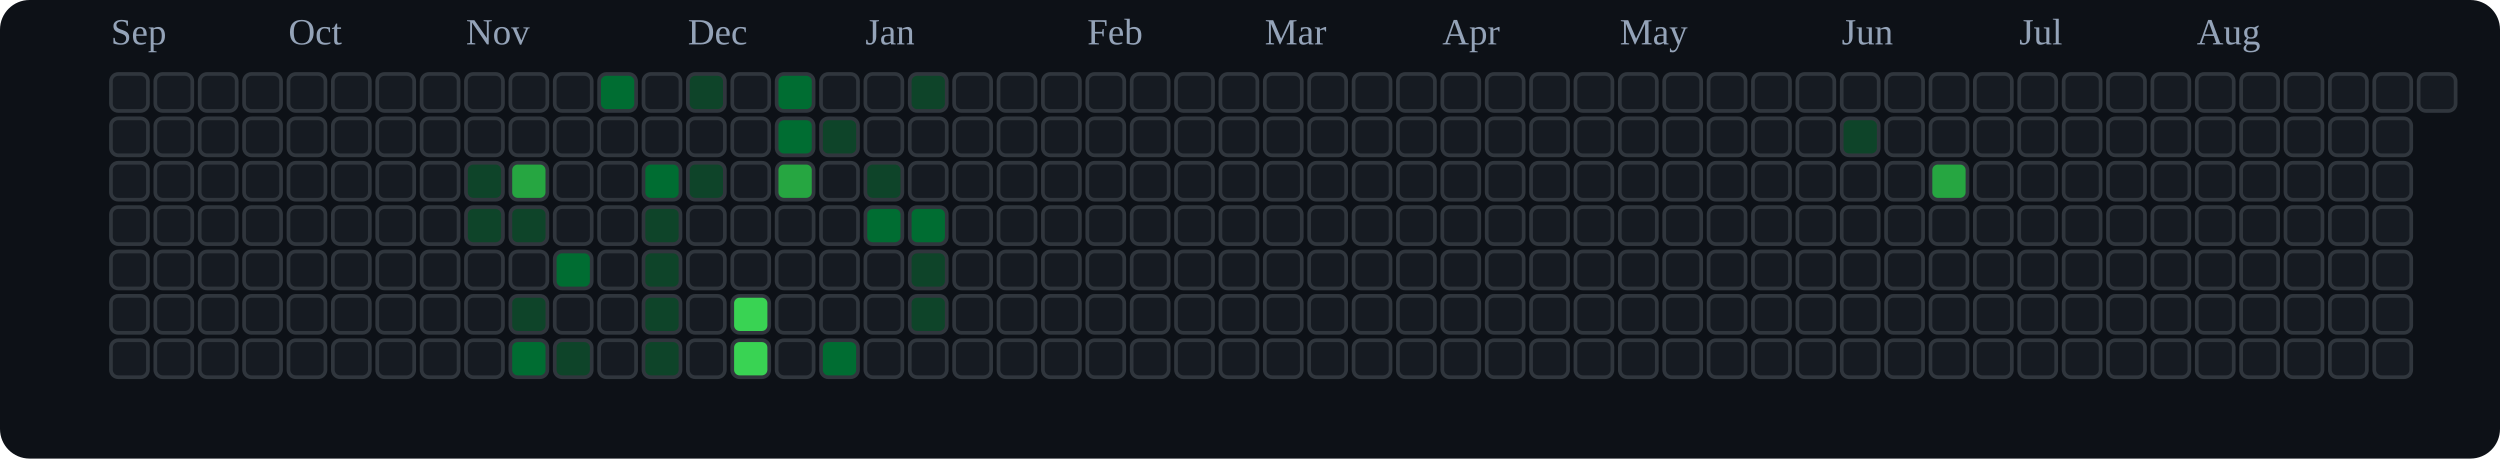
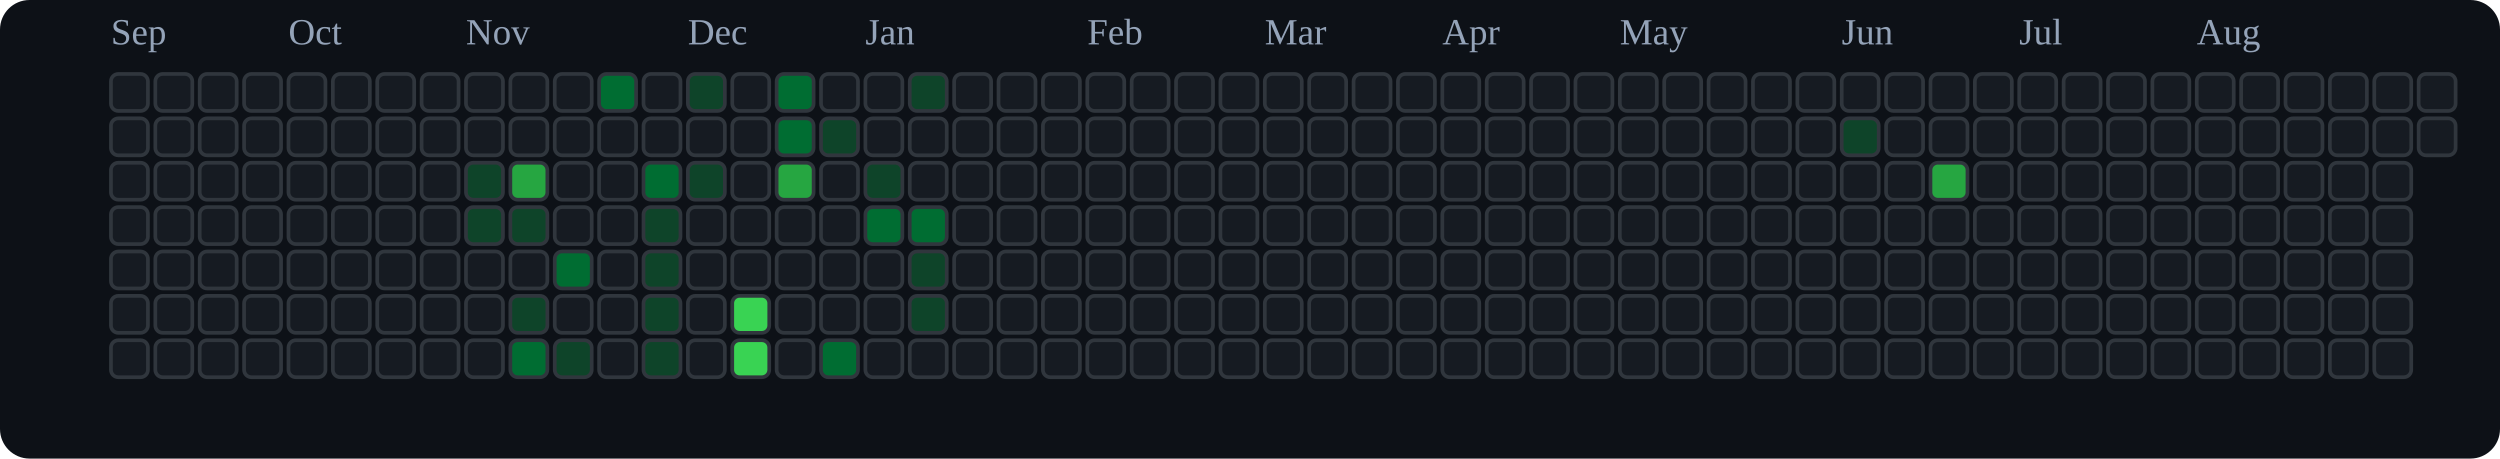
<svg xmlns="http://www.w3.org/2000/svg" viewBox="0 0 676 124" role="img" aria-label="tranhohoangvu Contributions (Dark)">
  <rect x="0" y="0" width="676" height="124" fill="#0d1117" rx="8" ry="8" />
  <text x="30" y="12" font-size="10" fill="#94a3b8">Sep</text>
  <text x="78" y="12" font-size="10" fill="#94a3b8">Oct</text>
  <text x="126" y="12" font-size="10" fill="#94a3b8">Nov</text>
  <text x="186" y="12" font-size="10" fill="#94a3b8">Dec</text>
  <text x="234" y="12" font-size="10" fill="#94a3b8">Jan</text>
  <text x="294" y="12" font-size="10" fill="#94a3b8">Feb</text>
  <text x="342" y="12" font-size="10" fill="#94a3b8">Mar</text>
  <text x="390" y="12" font-size="10" fill="#94a3b8">Apr</text>
  <text x="438" y="12" font-size="10" fill="#94a3b8">May</text>
  <text x="498" y="12" font-size="10" fill="#94a3b8">Jun</text>
  <text x="546" y="12" font-size="10" fill="#94a3b8">Jul</text>
  <text x="594" y="12" font-size="10" fill="#94a3b8">Aug</text>
  <rect x="30" y="20" width="10" height="10" rx="2" ry="2" fill="#161b22" stroke="#30363d" stroke-width="1" />
  <rect x="30" y="32" width="10" height="10" rx="2" ry="2" fill="#161b22" stroke="#30363d" stroke-width="1" />
  <rect x="30" y="44" width="10" height="10" rx="2" ry="2" fill="#161b22" stroke="#30363d" stroke-width="1" />
  <rect x="30" y="56" width="10" height="10" rx="2" ry="2" fill="#161b22" stroke="#30363d" stroke-width="1" />
  <rect x="30" y="68" width="10" height="10" rx="2" ry="2" fill="#161b22" stroke="#30363d" stroke-width="1" />
  <rect x="30" y="80" width="10" height="10" rx="2" ry="2" fill="#161b22" stroke="#30363d" stroke-width="1" />
  <rect x="30" y="92" width="10" height="10" rx="2" ry="2" fill="#161b22" stroke="#30363d" stroke-width="1" />
  <rect x="42" y="20" width="10" height="10" rx="2" ry="2" fill="#161b22" stroke="#30363d" stroke-width="1" />
  <rect x="42" y="32" width="10" height="10" rx="2" ry="2" fill="#161b22" stroke="#30363d" stroke-width="1" />
  <rect x="42" y="44" width="10" height="10" rx="2" ry="2" fill="#161b22" stroke="#30363d" stroke-width="1" />
  <rect x="42" y="56" width="10" height="10" rx="2" ry="2" fill="#161b22" stroke="#30363d" stroke-width="1" />
  <rect x="42" y="68" width="10" height="10" rx="2" ry="2" fill="#161b22" stroke="#30363d" stroke-width="1" />
  <rect x="42" y="80" width="10" height="10" rx="2" ry="2" fill="#161b22" stroke="#30363d" stroke-width="1" />
  <rect x="42" y="92" width="10" height="10" rx="2" ry="2" fill="#161b22" stroke="#30363d" stroke-width="1" />
  <rect x="54" y="20" width="10" height="10" rx="2" ry="2" fill="#161b22" stroke="#30363d" stroke-width="1" />
  <rect x="54" y="32" width="10" height="10" rx="2" ry="2" fill="#161b22" stroke="#30363d" stroke-width="1" />
  <rect x="54" y="44" width="10" height="10" rx="2" ry="2" fill="#161b22" stroke="#30363d" stroke-width="1" />
  <rect x="54" y="56" width="10" height="10" rx="2" ry="2" fill="#161b22" stroke="#30363d" stroke-width="1" />
  <rect x="54" y="68" width="10" height="10" rx="2" ry="2" fill="#161b22" stroke="#30363d" stroke-width="1" />
  <rect x="54" y="80" width="10" height="10" rx="2" ry="2" fill="#161b22" stroke="#30363d" stroke-width="1" />
  <rect x="54" y="92" width="10" height="10" rx="2" ry="2" fill="#161b22" stroke="#30363d" stroke-width="1" />
  <rect x="66" y="20" width="10" height="10" rx="2" ry="2" fill="#161b22" stroke="#30363d" stroke-width="1" />
  <rect x="66" y="32" width="10" height="10" rx="2" ry="2" fill="#161b22" stroke="#30363d" stroke-width="1" />
  <rect x="66" y="44" width="10" height="10" rx="2" ry="2" fill="#161b22" stroke="#30363d" stroke-width="1" />
  <rect x="66" y="56" width="10" height="10" rx="2" ry="2" fill="#161b22" stroke="#30363d" stroke-width="1" />
  <rect x="66" y="68" width="10" height="10" rx="2" ry="2" fill="#161b22" stroke="#30363d" stroke-width="1" />
  <rect x="66" y="80" width="10" height="10" rx="2" ry="2" fill="#161b22" stroke="#30363d" stroke-width="1" />
  <rect x="66" y="92" width="10" height="10" rx="2" ry="2" fill="#161b22" stroke="#30363d" stroke-width="1" />
  <rect x="78" y="20" width="10" height="10" rx="2" ry="2" fill="#161b22" stroke="#30363d" stroke-width="1" />
  <rect x="78" y="32" width="10" height="10" rx="2" ry="2" fill="#161b22" stroke="#30363d" stroke-width="1" />
  <rect x="78" y="44" width="10" height="10" rx="2" ry="2" fill="#161b22" stroke="#30363d" stroke-width="1" />
  <rect x="78" y="56" width="10" height="10" rx="2" ry="2" fill="#161b22" stroke="#30363d" stroke-width="1" />
  <rect x="78" y="68" width="10" height="10" rx="2" ry="2" fill="#161b22" stroke="#30363d" stroke-width="1" />
  <rect x="78" y="80" width="10" height="10" rx="2" ry="2" fill="#161b22" stroke="#30363d" stroke-width="1" />
  <rect x="78" y="92" width="10" height="10" rx="2" ry="2" fill="#161b22" stroke="#30363d" stroke-width="1" />
  <rect x="90" y="20" width="10" height="10" rx="2" ry="2" fill="#161b22" stroke="#30363d" stroke-width="1" />
  <rect x="90" y="32" width="10" height="10" rx="2" ry="2" fill="#161b22" stroke="#30363d" stroke-width="1" />
  <rect x="90" y="44" width="10" height="10" rx="2" ry="2" fill="#161b22" stroke="#30363d" stroke-width="1" />
  <rect x="90" y="56" width="10" height="10" rx="2" ry="2" fill="#161b22" stroke="#30363d" stroke-width="1" />
  <rect x="90" y="68" width="10" height="10" rx="2" ry="2" fill="#161b22" stroke="#30363d" stroke-width="1" />
  <rect x="90" y="80" width="10" height="10" rx="2" ry="2" fill="#161b22" stroke="#30363d" stroke-width="1" />
  <rect x="90" y="92" width="10" height="10" rx="2" ry="2" fill="#161b22" stroke="#30363d" stroke-width="1" />
  <rect x="102" y="20" width="10" height="10" rx="2" ry="2" fill="#161b22" stroke="#30363d" stroke-width="1" />
  <rect x="102" y="32" width="10" height="10" rx="2" ry="2" fill="#161b22" stroke="#30363d" stroke-width="1" />
  <rect x="102" y="44" width="10" height="10" rx="2" ry="2" fill="#161b22" stroke="#30363d" stroke-width="1" />
  <rect x="102" y="56" width="10" height="10" rx="2" ry="2" fill="#161b22" stroke="#30363d" stroke-width="1" />
  <rect x="102" y="68" width="10" height="10" rx="2" ry="2" fill="#161b22" stroke="#30363d" stroke-width="1" />
  <rect x="102" y="80" width="10" height="10" rx="2" ry="2" fill="#161b22" stroke="#30363d" stroke-width="1" />
  <rect x="102" y="92" width="10" height="10" rx="2" ry="2" fill="#161b22" stroke="#30363d" stroke-width="1" />
  <rect x="114" y="20" width="10" height="10" rx="2" ry="2" fill="#161b22" stroke="#30363d" stroke-width="1" />
  <rect x="114" y="32" width="10" height="10" rx="2" ry="2" fill="#161b22" stroke="#30363d" stroke-width="1" />
  <rect x="114" y="44" width="10" height="10" rx="2" ry="2" fill="#161b22" stroke="#30363d" stroke-width="1" />
  <rect x="114" y="56" width="10" height="10" rx="2" ry="2" fill="#161b22" stroke="#30363d" stroke-width="1" />
  <rect x="114" y="68" width="10" height="10" rx="2" ry="2" fill="#161b22" stroke="#30363d" stroke-width="1" />
  <rect x="114" y="80" width="10" height="10" rx="2" ry="2" fill="#161b22" stroke="#30363d" stroke-width="1" />
  <rect x="114" y="92" width="10" height="10" rx="2" ry="2" fill="#161b22" stroke="#30363d" stroke-width="1" />
  <rect x="126" y="20" width="10" height="10" rx="2" ry="2" fill="#161b22" stroke="#30363d" stroke-width="1" />
  <rect x="126" y="32" width="10" height="10" rx="2" ry="2" fill="#161b22" stroke="#30363d" stroke-width="1" />
  <rect x="126" y="44" width="10" height="10" rx="2" ry="2" fill="#0e4429" stroke="#30363d" stroke-width="1" />
  <rect x="126" y="56" width="10" height="10" rx="2" ry="2" fill="#0e4429" stroke="#30363d" stroke-width="1" />
  <rect x="126" y="68" width="10" height="10" rx="2" ry="2" fill="#161b22" stroke="#30363d" stroke-width="1" />
  <rect x="126" y="80" width="10" height="10" rx="2" ry="2" fill="#161b22" stroke="#30363d" stroke-width="1" />
  <rect x="126" y="92" width="10" height="10" rx="2" ry="2" fill="#161b22" stroke="#30363d" stroke-width="1" />
  <rect x="138" y="20" width="10" height="10" rx="2" ry="2" fill="#161b22" stroke="#30363d" stroke-width="1" />
  <rect x="138" y="32" width="10" height="10" rx="2" ry="2" fill="#161b22" stroke="#30363d" stroke-width="1" />
  <rect x="138" y="44" width="10" height="10" rx="2" ry="2" fill="#26a641" stroke="#30363d" stroke-width="1" />
  <rect x="138" y="56" width="10" height="10" rx="2" ry="2" fill="#0e4429" stroke="#30363d" stroke-width="1" />
  <rect x="138" y="68" width="10" height="10" rx="2" ry="2" fill="#161b22" stroke="#30363d" stroke-width="1" />
  <rect x="138" y="80" width="10" height="10" rx="2" ry="2" fill="#0e4429" stroke="#30363d" stroke-width="1" />
  <rect x="138" y="92" width="10" height="10" rx="2" ry="2" fill="#006d32" stroke="#30363d" stroke-width="1" />
  <rect x="150" y="20" width="10" height="10" rx="2" ry="2" fill="#161b22" stroke="#30363d" stroke-width="1" />
  <rect x="150" y="32" width="10" height="10" rx="2" ry="2" fill="#161b22" stroke="#30363d" stroke-width="1" />
  <rect x="150" y="44" width="10" height="10" rx="2" ry="2" fill="#161b22" stroke="#30363d" stroke-width="1" />
  <rect x="150" y="56" width="10" height="10" rx="2" ry="2" fill="#161b22" stroke="#30363d" stroke-width="1" />
  <rect x="150" y="68" width="10" height="10" rx="2" ry="2" fill="#006d32" stroke="#30363d" stroke-width="1" />
  <rect x="150" y="80" width="10" height="10" rx="2" ry="2" fill="#161b22" stroke="#30363d" stroke-width="1" />
  <rect x="150" y="92" width="10" height="10" rx="2" ry="2" fill="#0e4429" stroke="#30363d" stroke-width="1" />
  <rect x="162" y="20" width="10" height="10" rx="2" ry="2" fill="#006d32" stroke="#30363d" stroke-width="1" />
  <rect x="162" y="32" width="10" height="10" rx="2" ry="2" fill="#161b22" stroke="#30363d" stroke-width="1" />
  <rect x="162" y="44" width="10" height="10" rx="2" ry="2" fill="#161b22" stroke="#30363d" stroke-width="1" />
  <rect x="162" y="56" width="10" height="10" rx="2" ry="2" fill="#161b22" stroke="#30363d" stroke-width="1" />
  <rect x="162" y="68" width="10" height="10" rx="2" ry="2" fill="#161b22" stroke="#30363d" stroke-width="1" />
  <rect x="162" y="80" width="10" height="10" rx="2" ry="2" fill="#161b22" stroke="#30363d" stroke-width="1" />
  <rect x="162" y="92" width="10" height="10" rx="2" ry="2" fill="#161b22" stroke="#30363d" stroke-width="1" />
  <rect x="174" y="20" width="10" height="10" rx="2" ry="2" fill="#161b22" stroke="#30363d" stroke-width="1" />
  <rect x="174" y="32" width="10" height="10" rx="2" ry="2" fill="#161b22" stroke="#30363d" stroke-width="1" />
  <rect x="174" y="44" width="10" height="10" rx="2" ry="2" fill="#006d32" stroke="#30363d" stroke-width="1" />
  <rect x="174" y="56" width="10" height="10" rx="2" ry="2" fill="#0e4429" stroke="#30363d" stroke-width="1" />
  <rect x="174" y="68" width="10" height="10" rx="2" ry="2" fill="#0e4429" stroke="#30363d" stroke-width="1" />
  <rect x="174" y="80" width="10" height="10" rx="2" ry="2" fill="#0e4429" stroke="#30363d" stroke-width="1" />
  <rect x="174" y="92" width="10" height="10" rx="2" ry="2" fill="#0e4429" stroke="#30363d" stroke-width="1" />
  <rect x="186" y="20" width="10" height="10" rx="2" ry="2" fill="#0e4429" stroke="#30363d" stroke-width="1" />
  <rect x="186" y="32" width="10" height="10" rx="2" ry="2" fill="#161b22" stroke="#30363d" stroke-width="1" />
  <rect x="186" y="44" width="10" height="10" rx="2" ry="2" fill="#0e4429" stroke="#30363d" stroke-width="1" />
  <rect x="186" y="56" width="10" height="10" rx="2" ry="2" fill="#161b22" stroke="#30363d" stroke-width="1" />
  <rect x="186" y="68" width="10" height="10" rx="2" ry="2" fill="#161b22" stroke="#30363d" stroke-width="1" />
  <rect x="186" y="80" width="10" height="10" rx="2" ry="2" fill="#161b22" stroke="#30363d" stroke-width="1" />
  <rect x="186" y="92" width="10" height="10" rx="2" ry="2" fill="#161b22" stroke="#30363d" stroke-width="1" />
  <rect x="198" y="20" width="10" height="10" rx="2" ry="2" fill="#161b22" stroke="#30363d" stroke-width="1" />
  <rect x="198" y="32" width="10" height="10" rx="2" ry="2" fill="#161b22" stroke="#30363d" stroke-width="1" />
  <rect x="198" y="44" width="10" height="10" rx="2" ry="2" fill="#161b22" stroke="#30363d" stroke-width="1" />
  <rect x="198" y="56" width="10" height="10" rx="2" ry="2" fill="#161b22" stroke="#30363d" stroke-width="1" />
  <rect x="198" y="68" width="10" height="10" rx="2" ry="2" fill="#161b22" stroke="#30363d" stroke-width="1" />
  <rect x="198" y="80" width="10" height="10" rx="2" ry="2" fill="#39d353" stroke="#30363d" stroke-width="1" />
  <rect x="198" y="92" width="10" height="10" rx="2" ry="2" fill="#39d353" stroke="#30363d" stroke-width="1" />
  <rect x="210" y="20" width="10" height="10" rx="2" ry="2" fill="#006d32" stroke="#30363d" stroke-width="1" />
  <rect x="210" y="32" width="10" height="10" rx="2" ry="2" fill="#006d32" stroke="#30363d" stroke-width="1" />
  <rect x="210" y="44" width="10" height="10" rx="2" ry="2" fill="#26a641" stroke="#30363d" stroke-width="1" />
  <rect x="210" y="56" width="10" height="10" rx="2" ry="2" fill="#161b22" stroke="#30363d" stroke-width="1" />
  <rect x="210" y="68" width="10" height="10" rx="2" ry="2" fill="#161b22" stroke="#30363d" stroke-width="1" />
  <rect x="210" y="80" width="10" height="10" rx="2" ry="2" fill="#161b22" stroke="#30363d" stroke-width="1" />
  <rect x="210" y="92" width="10" height="10" rx="2" ry="2" fill="#161b22" stroke="#30363d" stroke-width="1" />
  <rect x="222" y="20" width="10" height="10" rx="2" ry="2" fill="#161b22" stroke="#30363d" stroke-width="1" />
  <rect x="222" y="32" width="10" height="10" rx="2" ry="2" fill="#0e4429" stroke="#30363d" stroke-width="1" />
  <rect x="222" y="44" width="10" height="10" rx="2" ry="2" fill="#161b22" stroke="#30363d" stroke-width="1" />
  <rect x="222" y="56" width="10" height="10" rx="2" ry="2" fill="#161b22" stroke="#30363d" stroke-width="1" />
  <rect x="222" y="68" width="10" height="10" rx="2" ry="2" fill="#161b22" stroke="#30363d" stroke-width="1" />
  <rect x="222" y="80" width="10" height="10" rx="2" ry="2" fill="#161b22" stroke="#30363d" stroke-width="1" />
  <rect x="222" y="92" width="10" height="10" rx="2" ry="2" fill="#006d32" stroke="#30363d" stroke-width="1" />
  <rect x="234" y="20" width="10" height="10" rx="2" ry="2" fill="#161b22" stroke="#30363d" stroke-width="1" />
  <rect x="234" y="32" width="10" height="10" rx="2" ry="2" fill="#161b22" stroke="#30363d" stroke-width="1" />
  <rect x="234" y="44" width="10" height="10" rx="2" ry="2" fill="#0e4429" stroke="#30363d" stroke-width="1" />
  <rect x="234" y="56" width="10" height="10" rx="2" ry="2" fill="#006d32" stroke="#30363d" stroke-width="1" />
  <rect x="234" y="68" width="10" height="10" rx="2" ry="2" fill="#161b22" stroke="#30363d" stroke-width="1" />
  <rect x="234" y="80" width="10" height="10" rx="2" ry="2" fill="#161b22" stroke="#30363d" stroke-width="1" />
  <rect x="234" y="92" width="10" height="10" rx="2" ry="2" fill="#161b22" stroke="#30363d" stroke-width="1" />
  <rect x="246" y="20" width="10" height="10" rx="2" ry="2" fill="#0e4429" stroke="#30363d" stroke-width="1" />
  <rect x="246" y="32" width="10" height="10" rx="2" ry="2" fill="#161b22" stroke="#30363d" stroke-width="1" />
  <rect x="246" y="44" width="10" height="10" rx="2" ry="2" fill="#161b22" stroke="#30363d" stroke-width="1" />
  <rect x="246" y="56" width="10" height="10" rx="2" ry="2" fill="#006d32" stroke="#30363d" stroke-width="1" />
  <rect x="246" y="68" width="10" height="10" rx="2" ry="2" fill="#0e4429" stroke="#30363d" stroke-width="1" />
  <rect x="246" y="80" width="10" height="10" rx="2" ry="2" fill="#0e4429" stroke="#30363d" stroke-width="1" />
  <rect x="246" y="92" width="10" height="10" rx="2" ry="2" fill="#161b22" stroke="#30363d" stroke-width="1" />
  <rect x="258" y="20" width="10" height="10" rx="2" ry="2" fill="#161b22" stroke="#30363d" stroke-width="1" />
  <rect x="258" y="32" width="10" height="10" rx="2" ry="2" fill="#161b22" stroke="#30363d" stroke-width="1" />
  <rect x="258" y="44" width="10" height="10" rx="2" ry="2" fill="#161b22" stroke="#30363d" stroke-width="1" />
  <rect x="258" y="56" width="10" height="10" rx="2" ry="2" fill="#161b22" stroke="#30363d" stroke-width="1" />
  <rect x="258" y="68" width="10" height="10" rx="2" ry="2" fill="#161b22" stroke="#30363d" stroke-width="1" />
  <rect x="258" y="80" width="10" height="10" rx="2" ry="2" fill="#161b22" stroke="#30363d" stroke-width="1" />
  <rect x="258" y="92" width="10" height="10" rx="2" ry="2" fill="#161b22" stroke="#30363d" stroke-width="1" />
  <rect x="270" y="20" width="10" height="10" rx="2" ry="2" fill="#161b22" stroke="#30363d" stroke-width="1" />
  <rect x="270" y="32" width="10" height="10" rx="2" ry="2" fill="#161b22" stroke="#30363d" stroke-width="1" />
  <rect x="270" y="44" width="10" height="10" rx="2" ry="2" fill="#161b22" stroke="#30363d" stroke-width="1" />
  <rect x="270" y="56" width="10" height="10" rx="2" ry="2" fill="#161b22" stroke="#30363d" stroke-width="1" />
  <rect x="270" y="68" width="10" height="10" rx="2" ry="2" fill="#161b22" stroke="#30363d" stroke-width="1" />
  <rect x="270" y="80" width="10" height="10" rx="2" ry="2" fill="#161b22" stroke="#30363d" stroke-width="1" />
  <rect x="270" y="92" width="10" height="10" rx="2" ry="2" fill="#161b22" stroke="#30363d" stroke-width="1" />
  <rect x="282" y="20" width="10" height="10" rx="2" ry="2" fill="#161b22" stroke="#30363d" stroke-width="1" />
  <rect x="282" y="32" width="10" height="10" rx="2" ry="2" fill="#161b22" stroke="#30363d" stroke-width="1" />
  <rect x="282" y="44" width="10" height="10" rx="2" ry="2" fill="#161b22" stroke="#30363d" stroke-width="1" />
  <rect x="282" y="56" width="10" height="10" rx="2" ry="2" fill="#161b22" stroke="#30363d" stroke-width="1" />
  <rect x="282" y="68" width="10" height="10" rx="2" ry="2" fill="#161b22" stroke="#30363d" stroke-width="1" />
  <rect x="282" y="80" width="10" height="10" rx="2" ry="2" fill="#161b22" stroke="#30363d" stroke-width="1" />
  <rect x="282" y="92" width="10" height="10" rx="2" ry="2" fill="#161b22" stroke="#30363d" stroke-width="1" />
  <rect x="294" y="20" width="10" height="10" rx="2" ry="2" fill="#161b22" stroke="#30363d" stroke-width="1" />
  <rect x="294" y="32" width="10" height="10" rx="2" ry="2" fill="#161b22" stroke="#30363d" stroke-width="1" />
  <rect x="294" y="44" width="10" height="10" rx="2" ry="2" fill="#161b22" stroke="#30363d" stroke-width="1" />
  <rect x="294" y="56" width="10" height="10" rx="2" ry="2" fill="#161b22" stroke="#30363d" stroke-width="1" />
  <rect x="294" y="68" width="10" height="10" rx="2" ry="2" fill="#161b22" stroke="#30363d" stroke-width="1" />
  <rect x="294" y="80" width="10" height="10" rx="2" ry="2" fill="#161b22" stroke="#30363d" stroke-width="1" />
  <rect x="294" y="92" width="10" height="10" rx="2" ry="2" fill="#161b22" stroke="#30363d" stroke-width="1" />
  <rect x="306" y="20" width="10" height="10" rx="2" ry="2" fill="#161b22" stroke="#30363d" stroke-width="1" />
  <rect x="306" y="32" width="10" height="10" rx="2" ry="2" fill="#161b22" stroke="#30363d" stroke-width="1" />
  <rect x="306" y="44" width="10" height="10" rx="2" ry="2" fill="#161b22" stroke="#30363d" stroke-width="1" />
  <rect x="306" y="56" width="10" height="10" rx="2" ry="2" fill="#161b22" stroke="#30363d" stroke-width="1" />
  <rect x="306" y="68" width="10" height="10" rx="2" ry="2" fill="#161b22" stroke="#30363d" stroke-width="1" />
  <rect x="306" y="80" width="10" height="10" rx="2" ry="2" fill="#161b22" stroke="#30363d" stroke-width="1" />
  <rect x="306" y="92" width="10" height="10" rx="2" ry="2" fill="#161b22" stroke="#30363d" stroke-width="1" />
  <rect x="318" y="20" width="10" height="10" rx="2" ry="2" fill="#161b22" stroke="#30363d" stroke-width="1" />
  <rect x="318" y="32" width="10" height="10" rx="2" ry="2" fill="#161b22" stroke="#30363d" stroke-width="1" />
  <rect x="318" y="44" width="10" height="10" rx="2" ry="2" fill="#161b22" stroke="#30363d" stroke-width="1" />
  <rect x="318" y="56" width="10" height="10" rx="2" ry="2" fill="#161b22" stroke="#30363d" stroke-width="1" />
  <rect x="318" y="68" width="10" height="10" rx="2" ry="2" fill="#161b22" stroke="#30363d" stroke-width="1" />
  <rect x="318" y="80" width="10" height="10" rx="2" ry="2" fill="#161b22" stroke="#30363d" stroke-width="1" />
  <rect x="318" y="92" width="10" height="10" rx="2" ry="2" fill="#161b22" stroke="#30363d" stroke-width="1" />
  <rect x="330" y="20" width="10" height="10" rx="2" ry="2" fill="#161b22" stroke="#30363d" stroke-width="1" />
  <rect x="330" y="32" width="10" height="10" rx="2" ry="2" fill="#161b22" stroke="#30363d" stroke-width="1" />
  <rect x="330" y="44" width="10" height="10" rx="2" ry="2" fill="#161b22" stroke="#30363d" stroke-width="1" />
  <rect x="330" y="56" width="10" height="10" rx="2" ry="2" fill="#161b22" stroke="#30363d" stroke-width="1" />
  <rect x="330" y="68" width="10" height="10" rx="2" ry="2" fill="#161b22" stroke="#30363d" stroke-width="1" />
  <rect x="330" y="80" width="10" height="10" rx="2" ry="2" fill="#161b22" stroke="#30363d" stroke-width="1" />
  <rect x="330" y="92" width="10" height="10" rx="2" ry="2" fill="#161b22" stroke="#30363d" stroke-width="1" />
  <rect x="342" y="20" width="10" height="10" rx="2" ry="2" fill="#161b22" stroke="#30363d" stroke-width="1" />
  <rect x="342" y="32" width="10" height="10" rx="2" ry="2" fill="#161b22" stroke="#30363d" stroke-width="1" />
  <rect x="342" y="44" width="10" height="10" rx="2" ry="2" fill="#161b22" stroke="#30363d" stroke-width="1" />
  <rect x="342" y="56" width="10" height="10" rx="2" ry="2" fill="#161b22" stroke="#30363d" stroke-width="1" />
  <rect x="342" y="68" width="10" height="10" rx="2" ry="2" fill="#161b22" stroke="#30363d" stroke-width="1" />
  <rect x="342" y="80" width="10" height="10" rx="2" ry="2" fill="#161b22" stroke="#30363d" stroke-width="1" />
  <rect x="342" y="92" width="10" height="10" rx="2" ry="2" fill="#161b22" stroke="#30363d" stroke-width="1" />
  <rect x="354" y="20" width="10" height="10" rx="2" ry="2" fill="#161b22" stroke="#30363d" stroke-width="1" />
  <rect x="354" y="32" width="10" height="10" rx="2" ry="2" fill="#161b22" stroke="#30363d" stroke-width="1" />
  <rect x="354" y="44" width="10" height="10" rx="2" ry="2" fill="#161b22" stroke="#30363d" stroke-width="1" />
  <rect x="354" y="56" width="10" height="10" rx="2" ry="2" fill="#161b22" stroke="#30363d" stroke-width="1" />
  <rect x="354" y="68" width="10" height="10" rx="2" ry="2" fill="#161b22" stroke="#30363d" stroke-width="1" />
  <rect x="354" y="80" width="10" height="10" rx="2" ry="2" fill="#161b22" stroke="#30363d" stroke-width="1" />
  <rect x="354" y="92" width="10" height="10" rx="2" ry="2" fill="#161b22" stroke="#30363d" stroke-width="1" />
  <rect x="366" y="20" width="10" height="10" rx="2" ry="2" fill="#161b22" stroke="#30363d" stroke-width="1" />
  <rect x="366" y="32" width="10" height="10" rx="2" ry="2" fill="#161b22" stroke="#30363d" stroke-width="1" />
  <rect x="366" y="44" width="10" height="10" rx="2" ry="2" fill="#161b22" stroke="#30363d" stroke-width="1" />
  <rect x="366" y="56" width="10" height="10" rx="2" ry="2" fill="#161b22" stroke="#30363d" stroke-width="1" />
  <rect x="366" y="68" width="10" height="10" rx="2" ry="2" fill="#161b22" stroke="#30363d" stroke-width="1" />
  <rect x="366" y="80" width="10" height="10" rx="2" ry="2" fill="#161b22" stroke="#30363d" stroke-width="1" />
  <rect x="366" y="92" width="10" height="10" rx="2" ry="2" fill="#161b22" stroke="#30363d" stroke-width="1" />
  <rect x="378" y="20" width="10" height="10" rx="2" ry="2" fill="#161b22" stroke="#30363d" stroke-width="1" />
  <rect x="378" y="32" width="10" height="10" rx="2" ry="2" fill="#161b22" stroke="#30363d" stroke-width="1" />
  <rect x="378" y="44" width="10" height="10" rx="2" ry="2" fill="#161b22" stroke="#30363d" stroke-width="1" />
  <rect x="378" y="56" width="10" height="10" rx="2" ry="2" fill="#161b22" stroke="#30363d" stroke-width="1" />
  <rect x="378" y="68" width="10" height="10" rx="2" ry="2" fill="#161b22" stroke="#30363d" stroke-width="1" />
  <rect x="378" y="80" width="10" height="10" rx="2" ry="2" fill="#161b22" stroke="#30363d" stroke-width="1" />
  <rect x="378" y="92" width="10" height="10" rx="2" ry="2" fill="#161b22" stroke="#30363d" stroke-width="1" />
  <rect x="390" y="20" width="10" height="10" rx="2" ry="2" fill="#161b22" stroke="#30363d" stroke-width="1" />
  <rect x="390" y="32" width="10" height="10" rx="2" ry="2" fill="#161b22" stroke="#30363d" stroke-width="1" />
  <rect x="390" y="44" width="10" height="10" rx="2" ry="2" fill="#161b22" stroke="#30363d" stroke-width="1" />
  <rect x="390" y="56" width="10" height="10" rx="2" ry="2" fill="#161b22" stroke="#30363d" stroke-width="1" />
  <rect x="390" y="68" width="10" height="10" rx="2" ry="2" fill="#161b22" stroke="#30363d" stroke-width="1" />
  <rect x="390" y="80" width="10" height="10" rx="2" ry="2" fill="#161b22" stroke="#30363d" stroke-width="1" />
  <rect x="390" y="92" width="10" height="10" rx="2" ry="2" fill="#161b22" stroke="#30363d" stroke-width="1" />
  <rect x="402" y="20" width="10" height="10" rx="2" ry="2" fill="#161b22" stroke="#30363d" stroke-width="1" />
  <rect x="402" y="32" width="10" height="10" rx="2" ry="2" fill="#161b22" stroke="#30363d" stroke-width="1" />
  <rect x="402" y="44" width="10" height="10" rx="2" ry="2" fill="#161b22" stroke="#30363d" stroke-width="1" />
  <rect x="402" y="56" width="10" height="10" rx="2" ry="2" fill="#161b22" stroke="#30363d" stroke-width="1" />
  <rect x="402" y="68" width="10" height="10" rx="2" ry="2" fill="#161b22" stroke="#30363d" stroke-width="1" />
  <rect x="402" y="80" width="10" height="10" rx="2" ry="2" fill="#161b22" stroke="#30363d" stroke-width="1" />
  <rect x="402" y="92" width="10" height="10" rx="2" ry="2" fill="#161b22" stroke="#30363d" stroke-width="1" />
  <rect x="414" y="20" width="10" height="10" rx="2" ry="2" fill="#161b22" stroke="#30363d" stroke-width="1" />
  <rect x="414" y="32" width="10" height="10" rx="2" ry="2" fill="#161b22" stroke="#30363d" stroke-width="1" />
  <rect x="414" y="44" width="10" height="10" rx="2" ry="2" fill="#161b22" stroke="#30363d" stroke-width="1" />
  <rect x="414" y="56" width="10" height="10" rx="2" ry="2" fill="#161b22" stroke="#30363d" stroke-width="1" />
  <rect x="414" y="68" width="10" height="10" rx="2" ry="2" fill="#161b22" stroke="#30363d" stroke-width="1" />
  <rect x="414" y="80" width="10" height="10" rx="2" ry="2" fill="#161b22" stroke="#30363d" stroke-width="1" />
  <rect x="414" y="92" width="10" height="10" rx="2" ry="2" fill="#161b22" stroke="#30363d" stroke-width="1" />
  <rect x="426" y="20" width="10" height="10" rx="2" ry="2" fill="#161b22" stroke="#30363d" stroke-width="1" />
  <rect x="426" y="32" width="10" height="10" rx="2" ry="2" fill="#161b22" stroke="#30363d" stroke-width="1" />
  <rect x="426" y="44" width="10" height="10" rx="2" ry="2" fill="#161b22" stroke="#30363d" stroke-width="1" />
  <rect x="426" y="56" width="10" height="10" rx="2" ry="2" fill="#161b22" stroke="#30363d" stroke-width="1" />
  <rect x="426" y="68" width="10" height="10" rx="2" ry="2" fill="#161b22" stroke="#30363d" stroke-width="1" />
  <rect x="426" y="80" width="10" height="10" rx="2" ry="2" fill="#161b22" stroke="#30363d" stroke-width="1" />
  <rect x="426" y="92" width="10" height="10" rx="2" ry="2" fill="#161b22" stroke="#30363d" stroke-width="1" />
  <rect x="438" y="20" width="10" height="10" rx="2" ry="2" fill="#161b22" stroke="#30363d" stroke-width="1" />
  <rect x="438" y="32" width="10" height="10" rx="2" ry="2" fill="#161b22" stroke="#30363d" stroke-width="1" />
  <rect x="438" y="44" width="10" height="10" rx="2" ry="2" fill="#161b22" stroke="#30363d" stroke-width="1" />
  <rect x="438" y="56" width="10" height="10" rx="2" ry="2" fill="#161b22" stroke="#30363d" stroke-width="1" />
  <rect x="438" y="68" width="10" height="10" rx="2" ry="2" fill="#161b22" stroke="#30363d" stroke-width="1" />
  <rect x="438" y="80" width="10" height="10" rx="2" ry="2" fill="#161b22" stroke="#30363d" stroke-width="1" />
  <rect x="438" y="92" width="10" height="10" rx="2" ry="2" fill="#161b22" stroke="#30363d" stroke-width="1" />
  <rect x="450" y="20" width="10" height="10" rx="2" ry="2" fill="#161b22" stroke="#30363d" stroke-width="1" />
  <rect x="450" y="32" width="10" height="10" rx="2" ry="2" fill="#161b22" stroke="#30363d" stroke-width="1" />
  <rect x="450" y="44" width="10" height="10" rx="2" ry="2" fill="#161b22" stroke="#30363d" stroke-width="1" />
  <rect x="450" y="56" width="10" height="10" rx="2" ry="2" fill="#161b22" stroke="#30363d" stroke-width="1" />
  <rect x="450" y="68" width="10" height="10" rx="2" ry="2" fill="#161b22" stroke="#30363d" stroke-width="1" />
  <rect x="450" y="80" width="10" height="10" rx="2" ry="2" fill="#161b22" stroke="#30363d" stroke-width="1" />
  <rect x="450" y="92" width="10" height="10" rx="2" ry="2" fill="#161b22" stroke="#30363d" stroke-width="1" />
  <rect x="462" y="20" width="10" height="10" rx="2" ry="2" fill="#161b22" stroke="#30363d" stroke-width="1" />
  <rect x="462" y="32" width="10" height="10" rx="2" ry="2" fill="#161b22" stroke="#30363d" stroke-width="1" />
  <rect x="462" y="44" width="10" height="10" rx="2" ry="2" fill="#161b22" stroke="#30363d" stroke-width="1" />
  <rect x="462" y="56" width="10" height="10" rx="2" ry="2" fill="#161b22" stroke="#30363d" stroke-width="1" />
  <rect x="462" y="68" width="10" height="10" rx="2" ry="2" fill="#161b22" stroke="#30363d" stroke-width="1" />
  <rect x="462" y="80" width="10" height="10" rx="2" ry="2" fill="#161b22" stroke="#30363d" stroke-width="1" />
  <rect x="462" y="92" width="10" height="10" rx="2" ry="2" fill="#161b22" stroke="#30363d" stroke-width="1" />
  <rect x="474" y="20" width="10" height="10" rx="2" ry="2" fill="#161b22" stroke="#30363d" stroke-width="1" />
  <rect x="474" y="32" width="10" height="10" rx="2" ry="2" fill="#161b22" stroke="#30363d" stroke-width="1" />
  <rect x="474" y="44" width="10" height="10" rx="2" ry="2" fill="#161b22" stroke="#30363d" stroke-width="1" />
  <rect x="474" y="56" width="10" height="10" rx="2" ry="2" fill="#161b22" stroke="#30363d" stroke-width="1" />
  <rect x="474" y="68" width="10" height="10" rx="2" ry="2" fill="#161b22" stroke="#30363d" stroke-width="1" />
  <rect x="474" y="80" width="10" height="10" rx="2" ry="2" fill="#161b22" stroke="#30363d" stroke-width="1" />
  <rect x="474" y="92" width="10" height="10" rx="2" ry="2" fill="#161b22" stroke="#30363d" stroke-width="1" />
  <rect x="486" y="20" width="10" height="10" rx="2" ry="2" fill="#161b22" stroke="#30363d" stroke-width="1" />
  <rect x="486" y="32" width="10" height="10" rx="2" ry="2" fill="#161b22" stroke="#30363d" stroke-width="1" />
  <rect x="486" y="44" width="10" height="10" rx="2" ry="2" fill="#161b22" stroke="#30363d" stroke-width="1" />
  <rect x="486" y="56" width="10" height="10" rx="2" ry="2" fill="#161b22" stroke="#30363d" stroke-width="1" />
  <rect x="486" y="68" width="10" height="10" rx="2" ry="2" fill="#161b22" stroke="#30363d" stroke-width="1" />
  <rect x="486" y="80" width="10" height="10" rx="2" ry="2" fill="#161b22" stroke="#30363d" stroke-width="1" />
  <rect x="486" y="92" width="10" height="10" rx="2" ry="2" fill="#161b22" stroke="#30363d" stroke-width="1" />
  <rect x="498" y="20" width="10" height="10" rx="2" ry="2" fill="#161b22" stroke="#30363d" stroke-width="1" />
  <rect x="498" y="32" width="10" height="10" rx="2" ry="2" fill="#0e4429" stroke="#30363d" stroke-width="1" />
  <rect x="498" y="44" width="10" height="10" rx="2" ry="2" fill="#161b22" stroke="#30363d" stroke-width="1" />
  <rect x="498" y="56" width="10" height="10" rx="2" ry="2" fill="#161b22" stroke="#30363d" stroke-width="1" />
  <rect x="498" y="68" width="10" height="10" rx="2" ry="2" fill="#161b22" stroke="#30363d" stroke-width="1" />
  <rect x="498" y="80" width="10" height="10" rx="2" ry="2" fill="#161b22" stroke="#30363d" stroke-width="1" />
  <rect x="498" y="92" width="10" height="10" rx="2" ry="2" fill="#161b22" stroke="#30363d" stroke-width="1" />
  <rect x="510" y="20" width="10" height="10" rx="2" ry="2" fill="#161b22" stroke="#30363d" stroke-width="1" />
  <rect x="510" y="32" width="10" height="10" rx="2" ry="2" fill="#161b22" stroke="#30363d" stroke-width="1" />
  <rect x="510" y="44" width="10" height="10" rx="2" ry="2" fill="#161b22" stroke="#30363d" stroke-width="1" />
  <rect x="510" y="56" width="10" height="10" rx="2" ry="2" fill="#161b22" stroke="#30363d" stroke-width="1" />
  <rect x="510" y="68" width="10" height="10" rx="2" ry="2" fill="#161b22" stroke="#30363d" stroke-width="1" />
  <rect x="510" y="80" width="10" height="10" rx="2" ry="2" fill="#161b22" stroke="#30363d" stroke-width="1" />
  <rect x="510" y="92" width="10" height="10" rx="2" ry="2" fill="#161b22" stroke="#30363d" stroke-width="1" />
  <rect x="522" y="20" width="10" height="10" rx="2" ry="2" fill="#161b22" stroke="#30363d" stroke-width="1" />
  <rect x="522" y="32" width="10" height="10" rx="2" ry="2" fill="#161b22" stroke="#30363d" stroke-width="1" />
  <rect x="522" y="44" width="10" height="10" rx="2" ry="2" fill="#26a641" stroke="#30363d" stroke-width="1" />
  <rect x="522" y="56" width="10" height="10" rx="2" ry="2" fill="#161b22" stroke="#30363d" stroke-width="1" />
  <rect x="522" y="68" width="10" height="10" rx="2" ry="2" fill="#161b22" stroke="#30363d" stroke-width="1" />
  <rect x="522" y="80" width="10" height="10" rx="2" ry="2" fill="#161b22" stroke="#30363d" stroke-width="1" />
  <rect x="522" y="92" width="10" height="10" rx="2" ry="2" fill="#161b22" stroke="#30363d" stroke-width="1" />
  <rect x="534" y="20" width="10" height="10" rx="2" ry="2" fill="#161b22" stroke="#30363d" stroke-width="1" />
  <rect x="534" y="32" width="10" height="10" rx="2" ry="2" fill="#161b22" stroke="#30363d" stroke-width="1" />
  <rect x="534" y="44" width="10" height="10" rx="2" ry="2" fill="#161b22" stroke="#30363d" stroke-width="1" />
  <rect x="534" y="56" width="10" height="10" rx="2" ry="2" fill="#161b22" stroke="#30363d" stroke-width="1" />
  <rect x="534" y="68" width="10" height="10" rx="2" ry="2" fill="#161b22" stroke="#30363d" stroke-width="1" />
  <rect x="534" y="80" width="10" height="10" rx="2" ry="2" fill="#161b22" stroke="#30363d" stroke-width="1" />
  <rect x="534" y="92" width="10" height="10" rx="2" ry="2" fill="#161b22" stroke="#30363d" stroke-width="1" />
  <rect x="546" y="20" width="10" height="10" rx="2" ry="2" fill="#161b22" stroke="#30363d" stroke-width="1" />
  <rect x="546" y="32" width="10" height="10" rx="2" ry="2" fill="#161b22" stroke="#30363d" stroke-width="1" />
  <rect x="546" y="44" width="10" height="10" rx="2" ry="2" fill="#161b22" stroke="#30363d" stroke-width="1" />
  <rect x="546" y="56" width="10" height="10" rx="2" ry="2" fill="#161b22" stroke="#30363d" stroke-width="1" />
  <rect x="546" y="68" width="10" height="10" rx="2" ry="2" fill="#161b22" stroke="#30363d" stroke-width="1" />
  <rect x="546" y="80" width="10" height="10" rx="2" ry="2" fill="#161b22" stroke="#30363d" stroke-width="1" />
  <rect x="546" y="92" width="10" height="10" rx="2" ry="2" fill="#161b22" stroke="#30363d" stroke-width="1" />
  <rect x="558" y="20" width="10" height="10" rx="2" ry="2" fill="#161b22" stroke="#30363d" stroke-width="1" />
  <rect x="558" y="32" width="10" height="10" rx="2" ry="2" fill="#161b22" stroke="#30363d" stroke-width="1" />
  <rect x="558" y="44" width="10" height="10" rx="2" ry="2" fill="#161b22" stroke="#30363d" stroke-width="1" />
  <rect x="558" y="56" width="10" height="10" rx="2" ry="2" fill="#161b22" stroke="#30363d" stroke-width="1" />
  <rect x="558" y="68" width="10" height="10" rx="2" ry="2" fill="#161b22" stroke="#30363d" stroke-width="1" />
  <rect x="558" y="80" width="10" height="10" rx="2" ry="2" fill="#161b22" stroke="#30363d" stroke-width="1" />
  <rect x="558" y="92" width="10" height="10" rx="2" ry="2" fill="#161b22" stroke="#30363d" stroke-width="1" />
  <rect x="570" y="20" width="10" height="10" rx="2" ry="2" fill="#161b22" stroke="#30363d" stroke-width="1" />
  <rect x="570" y="32" width="10" height="10" rx="2" ry="2" fill="#161b22" stroke="#30363d" stroke-width="1" />
  <rect x="570" y="44" width="10" height="10" rx="2" ry="2" fill="#161b22" stroke="#30363d" stroke-width="1" />
  <rect x="570" y="56" width="10" height="10" rx="2" ry="2" fill="#161b22" stroke="#30363d" stroke-width="1" />
  <rect x="570" y="68" width="10" height="10" rx="2" ry="2" fill="#161b22" stroke="#30363d" stroke-width="1" />
  <rect x="570" y="80" width="10" height="10" rx="2" ry="2" fill="#161b22" stroke="#30363d" stroke-width="1" />
  <rect x="570" y="92" width="10" height="10" rx="2" ry="2" fill="#161b22" stroke="#30363d" stroke-width="1" />
  <rect x="582" y="20" width="10" height="10" rx="2" ry="2" fill="#161b22" stroke="#30363d" stroke-width="1" />
  <rect x="582" y="32" width="10" height="10" rx="2" ry="2" fill="#161b22" stroke="#30363d" stroke-width="1" />
  <rect x="582" y="44" width="10" height="10" rx="2" ry="2" fill="#161b22" stroke="#30363d" stroke-width="1" />
  <rect x="582" y="56" width="10" height="10" rx="2" ry="2" fill="#161b22" stroke="#30363d" stroke-width="1" />
  <rect x="582" y="68" width="10" height="10" rx="2" ry="2" fill="#161b22" stroke="#30363d" stroke-width="1" />
  <rect x="582" y="80" width="10" height="10" rx="2" ry="2" fill="#161b22" stroke="#30363d" stroke-width="1" />
  <rect x="582" y="92" width="10" height="10" rx="2" ry="2" fill="#161b22" stroke="#30363d" stroke-width="1" />
  <rect x="594" y="20" width="10" height="10" rx="2" ry="2" fill="#161b22" stroke="#30363d" stroke-width="1" />
  <rect x="594" y="32" width="10" height="10" rx="2" ry="2" fill="#161b22" stroke="#30363d" stroke-width="1" />
  <rect x="594" y="44" width="10" height="10" rx="2" ry="2" fill="#161b22" stroke="#30363d" stroke-width="1" />
  <rect x="594" y="56" width="10" height="10" rx="2" ry="2" fill="#161b22" stroke="#30363d" stroke-width="1" />
  <rect x="594" y="68" width="10" height="10" rx="2" ry="2" fill="#161b22" stroke="#30363d" stroke-width="1" />
  <rect x="594" y="80" width="10" height="10" rx="2" ry="2" fill="#161b22" stroke="#30363d" stroke-width="1" />
  <rect x="594" y="92" width="10" height="10" rx="2" ry="2" fill="#161b22" stroke="#30363d" stroke-width="1" />
  <rect x="606" y="20" width="10" height="10" rx="2" ry="2" fill="#161b22" stroke="#30363d" stroke-width="1" />
  <rect x="606" y="32" width="10" height="10" rx="2" ry="2" fill="#161b22" stroke="#30363d" stroke-width="1" />
  <rect x="606" y="44" width="10" height="10" rx="2" ry="2" fill="#161b22" stroke="#30363d" stroke-width="1" />
  <rect x="606" y="56" width="10" height="10" rx="2" ry="2" fill="#161b22" stroke="#30363d" stroke-width="1" />
  <rect x="606" y="68" width="10" height="10" rx="2" ry="2" fill="#161b22" stroke="#30363d" stroke-width="1" />
  <rect x="606" y="80" width="10" height="10" rx="2" ry="2" fill="#161b22" stroke="#30363d" stroke-width="1" />
  <rect x="606" y="92" width="10" height="10" rx="2" ry="2" fill="#161b22" stroke="#30363d" stroke-width="1" />
  <rect x="618" y="20" width="10" height="10" rx="2" ry="2" fill="#161b22" stroke="#30363d" stroke-width="1" />
  <rect x="618" y="32" width="10" height="10" rx="2" ry="2" fill="#161b22" stroke="#30363d" stroke-width="1" />
  <rect x="618" y="44" width="10" height="10" rx="2" ry="2" fill="#161b22" stroke="#30363d" stroke-width="1" />
  <rect x="618" y="56" width="10" height="10" rx="2" ry="2" fill="#161b22" stroke="#30363d" stroke-width="1" />
  <rect x="618" y="68" width="10" height="10" rx="2" ry="2" fill="#161b22" stroke="#30363d" stroke-width="1" />
  <rect x="618" y="80" width="10" height="10" rx="2" ry="2" fill="#161b22" stroke="#30363d" stroke-width="1" />
  <rect x="618" y="92" width="10" height="10" rx="2" ry="2" fill="#161b22" stroke="#30363d" stroke-width="1" />
  <rect x="630" y="20" width="10" height="10" rx="2" ry="2" fill="#161b22" stroke="#30363d" stroke-width="1" />
  <rect x="630" y="32" width="10" height="10" rx="2" ry="2" fill="#161b22" stroke="#30363d" stroke-width="1" />
  <rect x="630" y="44" width="10" height="10" rx="2" ry="2" fill="#161b22" stroke="#30363d" stroke-width="1" />
  <rect x="630" y="56" width="10" height="10" rx="2" ry="2" fill="#161b22" stroke="#30363d" stroke-width="1" />
  <rect x="630" y="68" width="10" height="10" rx="2" ry="2" fill="#161b22" stroke="#30363d" stroke-width="1" />
  <rect x="630" y="80" width="10" height="10" rx="2" ry="2" fill="#161b22" stroke="#30363d" stroke-width="1" />
  <rect x="630" y="92" width="10" height="10" rx="2" ry="2" fill="#161b22" stroke="#30363d" stroke-width="1" />
  <rect x="642" y="20" width="10" height="10" rx="2" ry="2" fill="#161b22" stroke="#30363d" stroke-width="1" />
  <rect x="642" y="32" width="10" height="10" rx="2" ry="2" fill="#161b22" stroke="#30363d" stroke-width="1" />
  <rect x="642" y="44" width="10" height="10" rx="2" ry="2" fill="#161b22" stroke="#30363d" stroke-width="1" />
  <rect x="642" y="56" width="10" height="10" rx="2" ry="2" fill="#161b22" stroke="#30363d" stroke-width="1" />
  <rect x="642" y="68" width="10" height="10" rx="2" ry="2" fill="#161b22" stroke="#30363d" stroke-width="1" />
  <rect x="642" y="80" width="10" height="10" rx="2" ry="2" fill="#161b22" stroke="#30363d" stroke-width="1" />
  <rect x="642" y="92" width="10" height="10" rx="2" ry="2" fill="#161b22" stroke="#30363d" stroke-width="1" />
  <rect x="654" y="20" width="10" height="10" rx="2" ry="2" fill="#161b22" stroke="#30363d" stroke-width="1" />
+   <rect x="654" y="32" width="10" height="10" rx="2" ry="2" fill="#161b22" stroke="#30363d" stroke-width="1" />
</svg>
